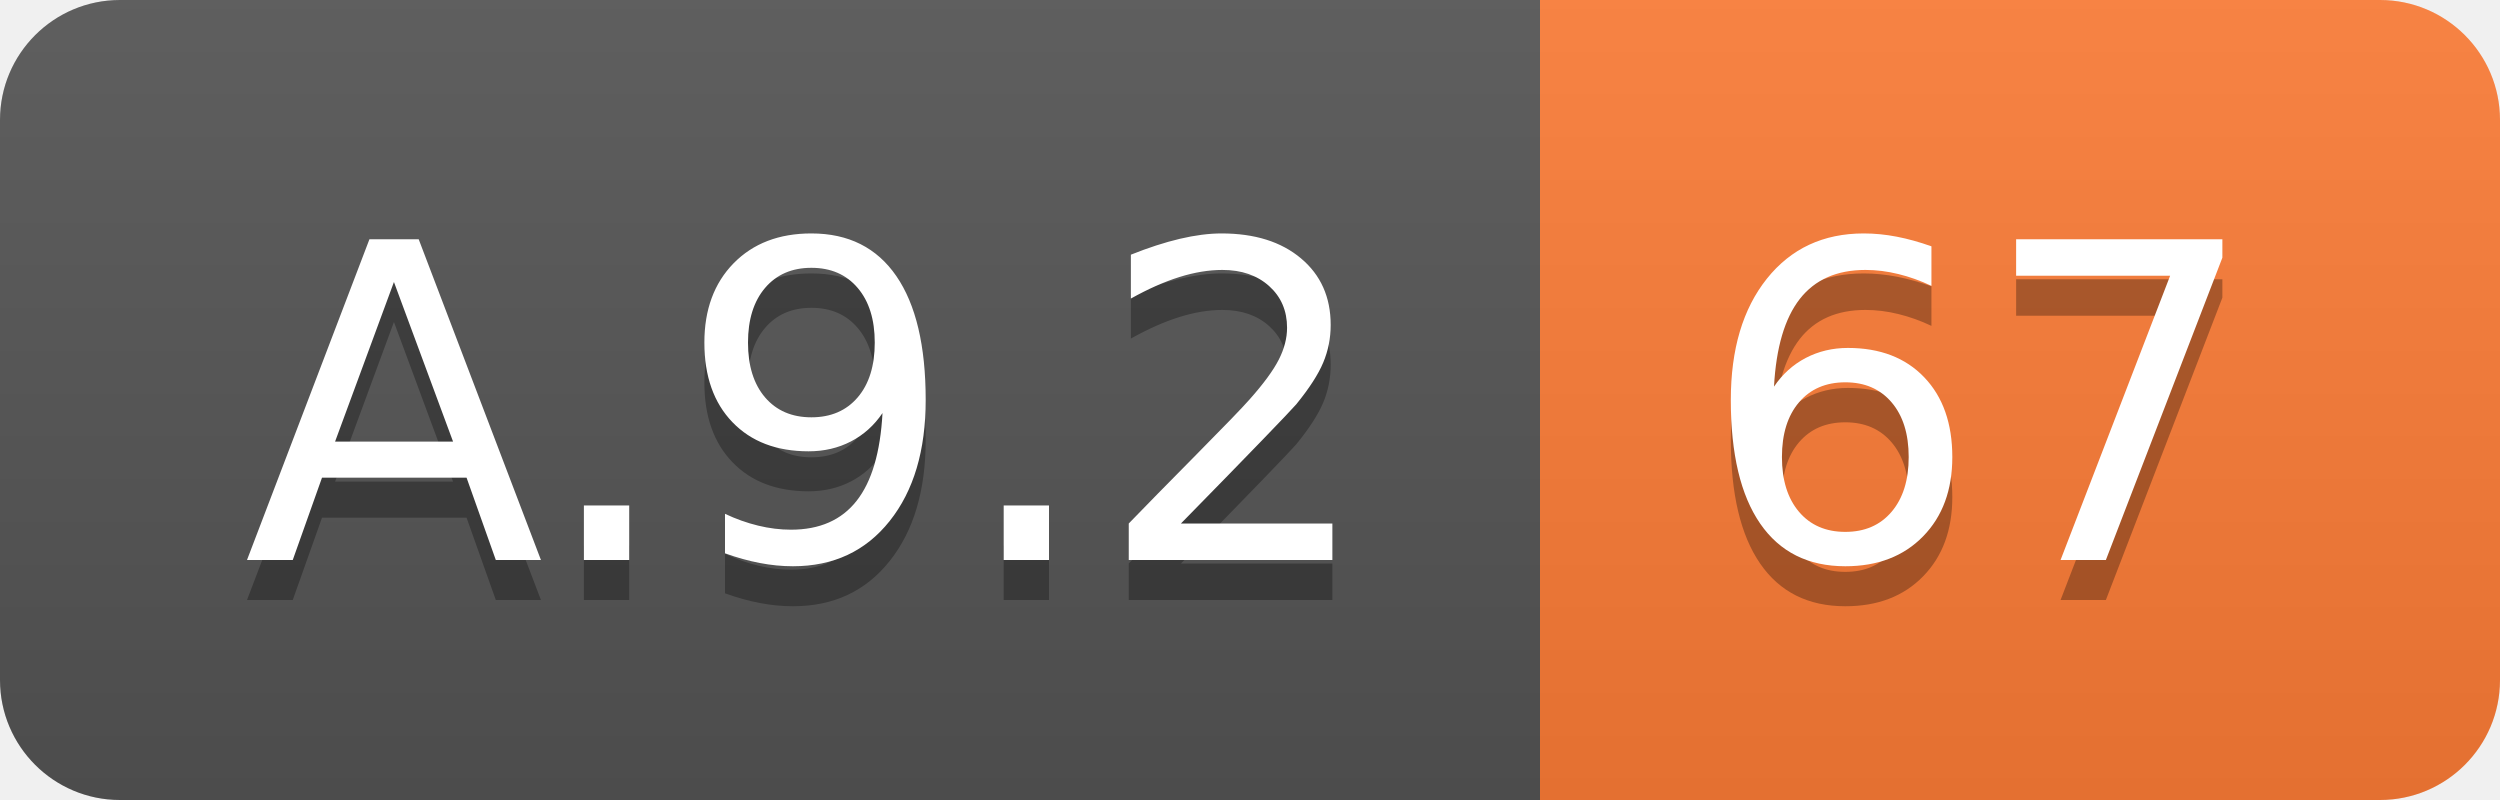
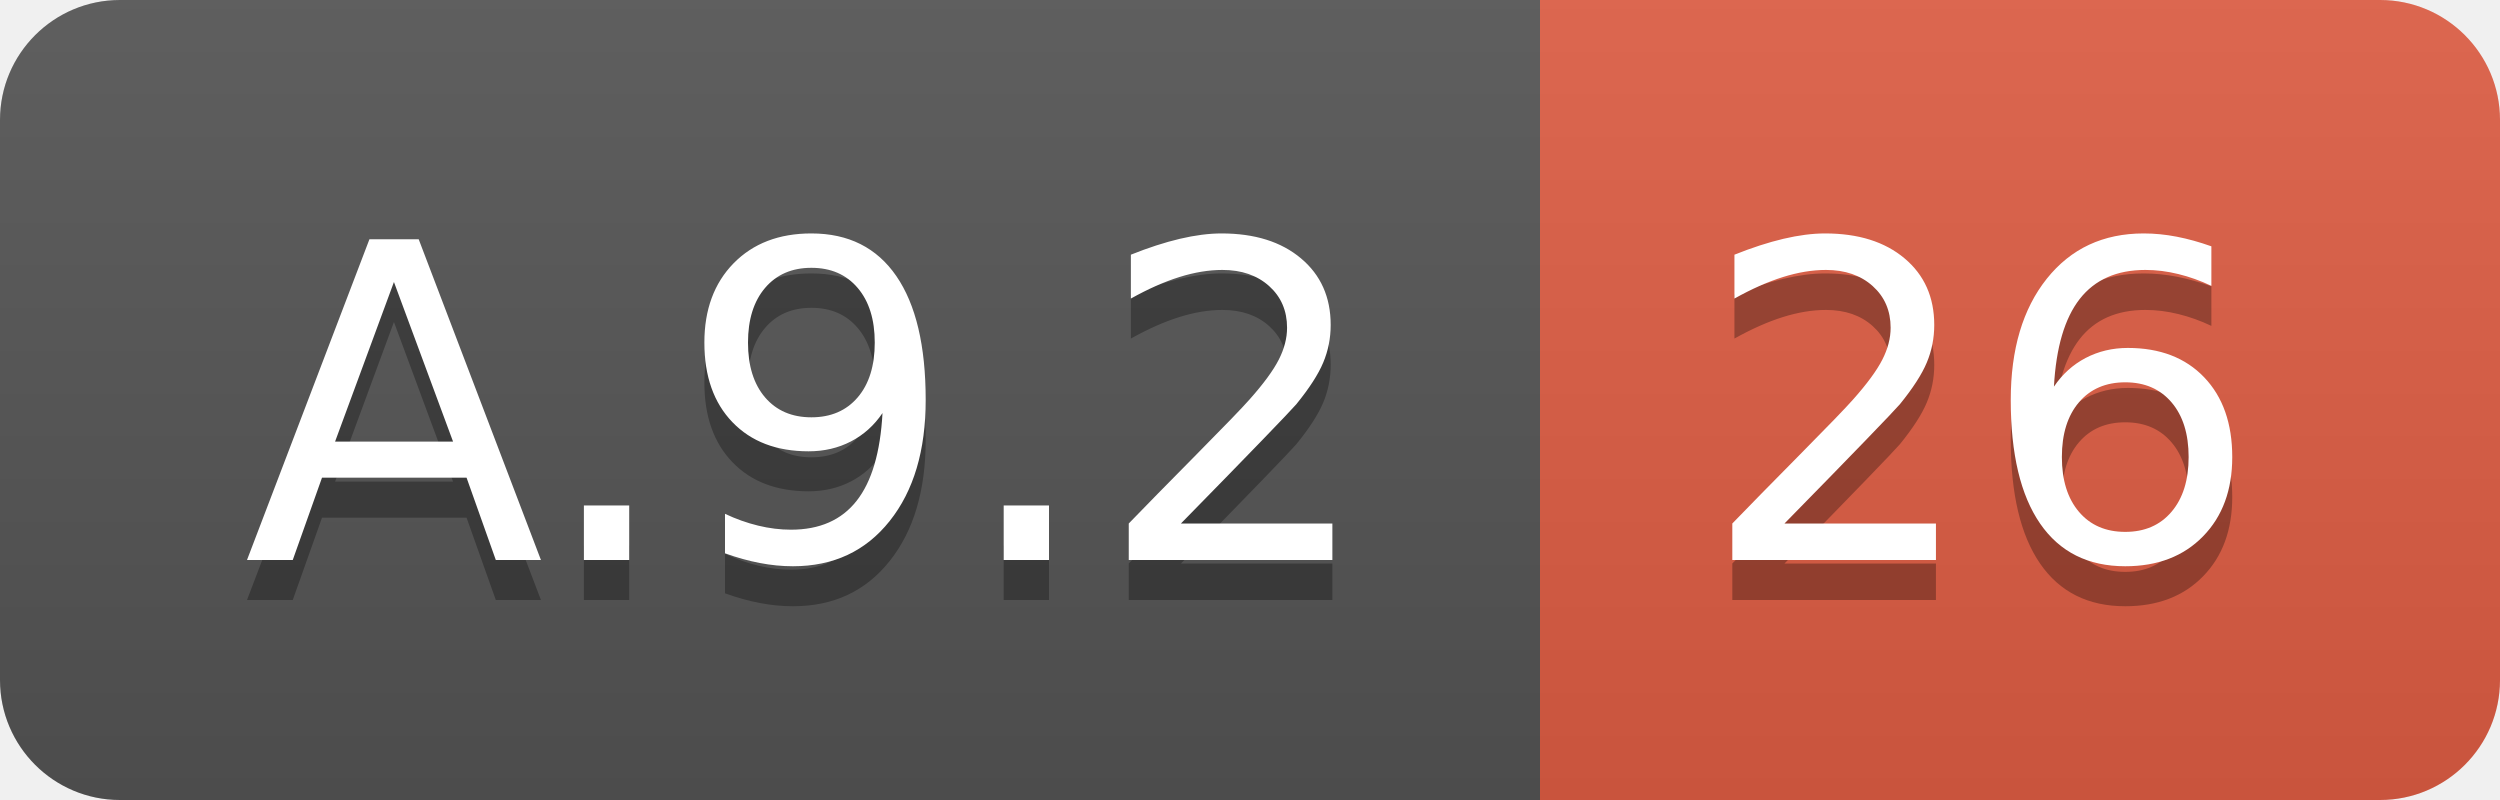
<svg xmlns="http://www.w3.org/2000/svg" width="62.5" height="20">
  <linearGradient id="smooth" x2="0" y2="100%">
    <stop offset="0" stop-color="#bbb" stop-opacity=".1" />
    <stop offset="1" stop-opacity=".1" />
  </linearGradient>
  <clipPath id="round">
    <rect width="62.5" height="20" rx="3" fill="#fff" />
  </clipPath>
  <g clip-path="url(#round)">
    <rect width="38.5" height="20" fill="#555" />
-     <rect x="38.5" width="24.0" height="20" fill="#fe7d37" />
+     <rect x="38.5" width="24.0" height="20" fill="#e05d44" />
    <rect width="62.5" height="20" fill="url(#smooth)" />
  </g>
  <g fill="#fff" text-anchor="middle" font-family="DejaVu Sans,Verdana,Geneva,sans-serif" font-size="110">
    <text x="202.5" y="150" fill="#010101" fill-opacity=".3" transform="scale(0.1)" textLength="285.0" lengthAdjust="spacing">A.9.2</text>
    <text x="202.5" y="140" transform="scale(0.1)" textLength="285.0" lengthAdjust="spacing">A.9.2</text>
-     <text x="495.0" y="150" fill="#010101" fill-opacity=".3" transform="scale(0.1)" textLength="140.0" lengthAdjust="spacing">67</text>
-     <text x="495.0" y="140" transform="scale(0.1)" textLength="140.0" lengthAdjust="spacing">67</text>
+     <text x="495.0" y="150" fill="#010101" fill-opacity=".3" transform="scale(0.1)" textLength="140.0" lengthAdjust="spacing">26</text>
+     <text x="495.0" y="140" transform="scale(0.1)" textLength="140.0" lengthAdjust="spacing">26</text>
  </g>
</svg>
